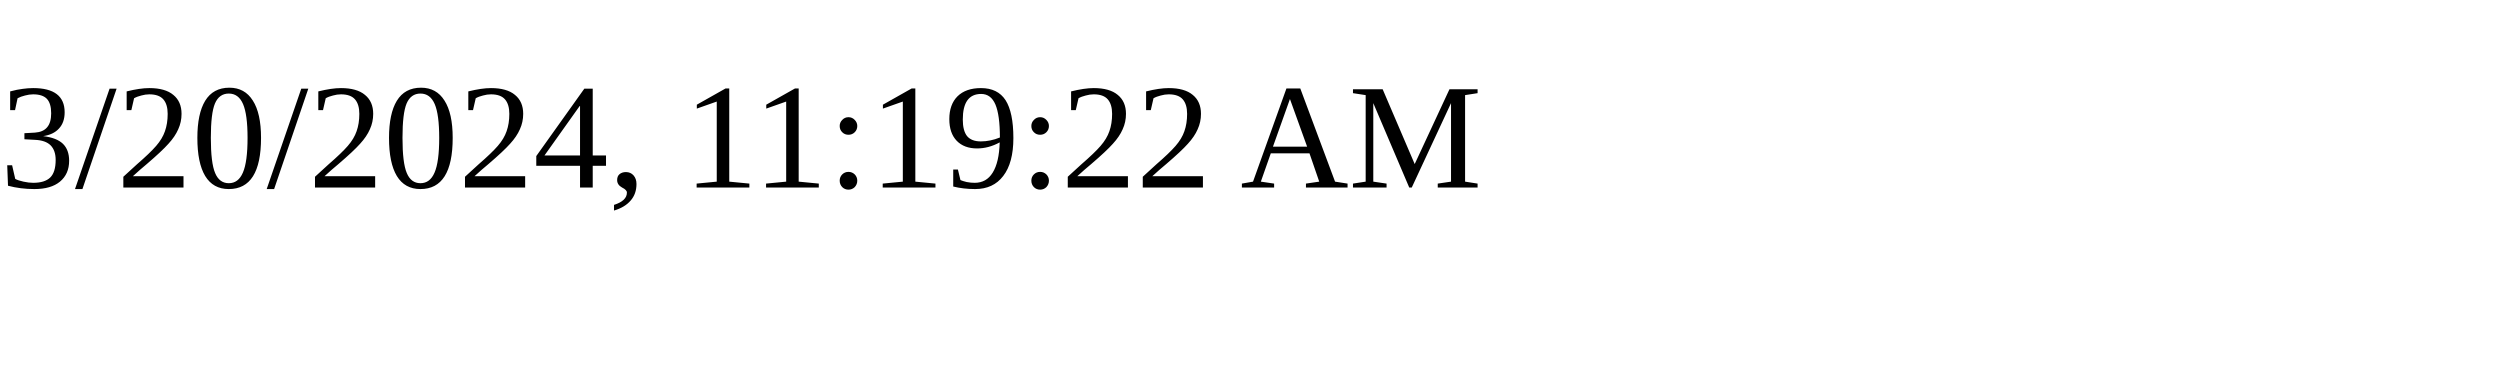
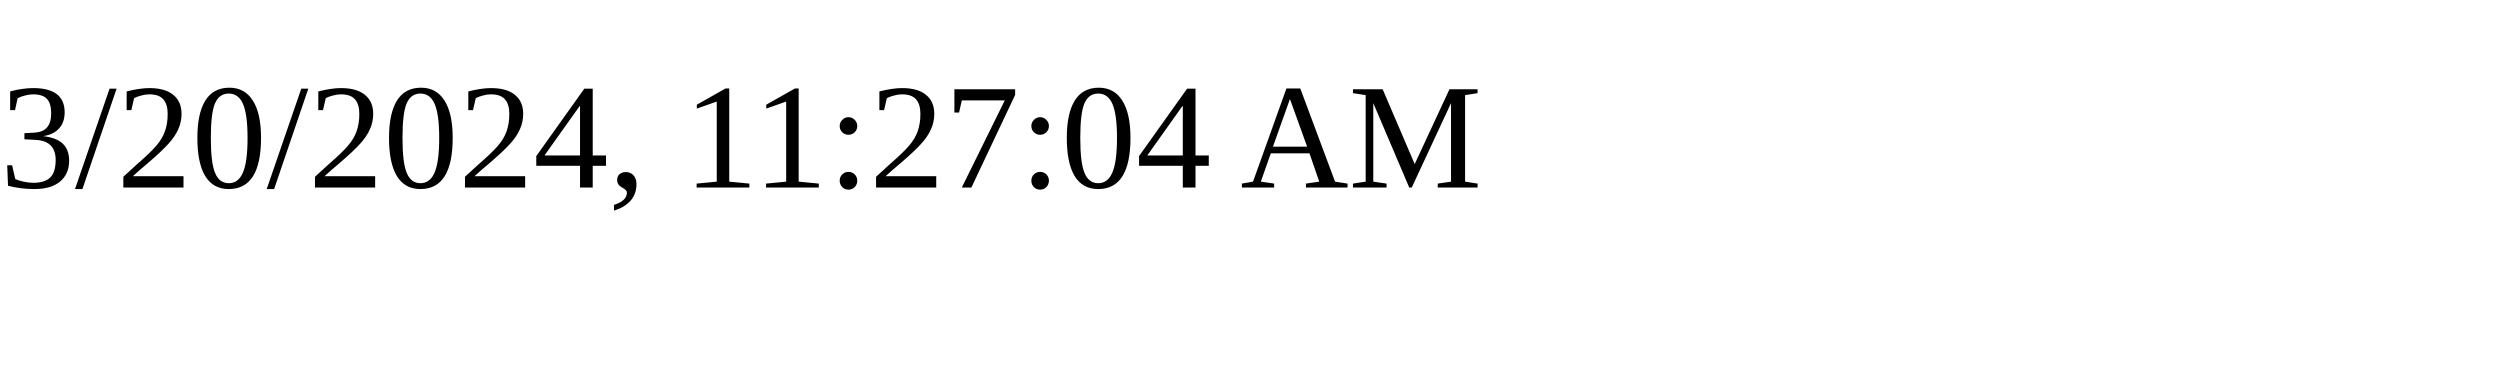
<svg xmlns="http://www.w3.org/2000/svg" height="30" width="200">
-   <text x="0" y="15">3/20/2024, 11:19:22 AM</text>
+   <text x="0" y="15">3/20/2024, 11:27:04 AM</text>
</svg>
